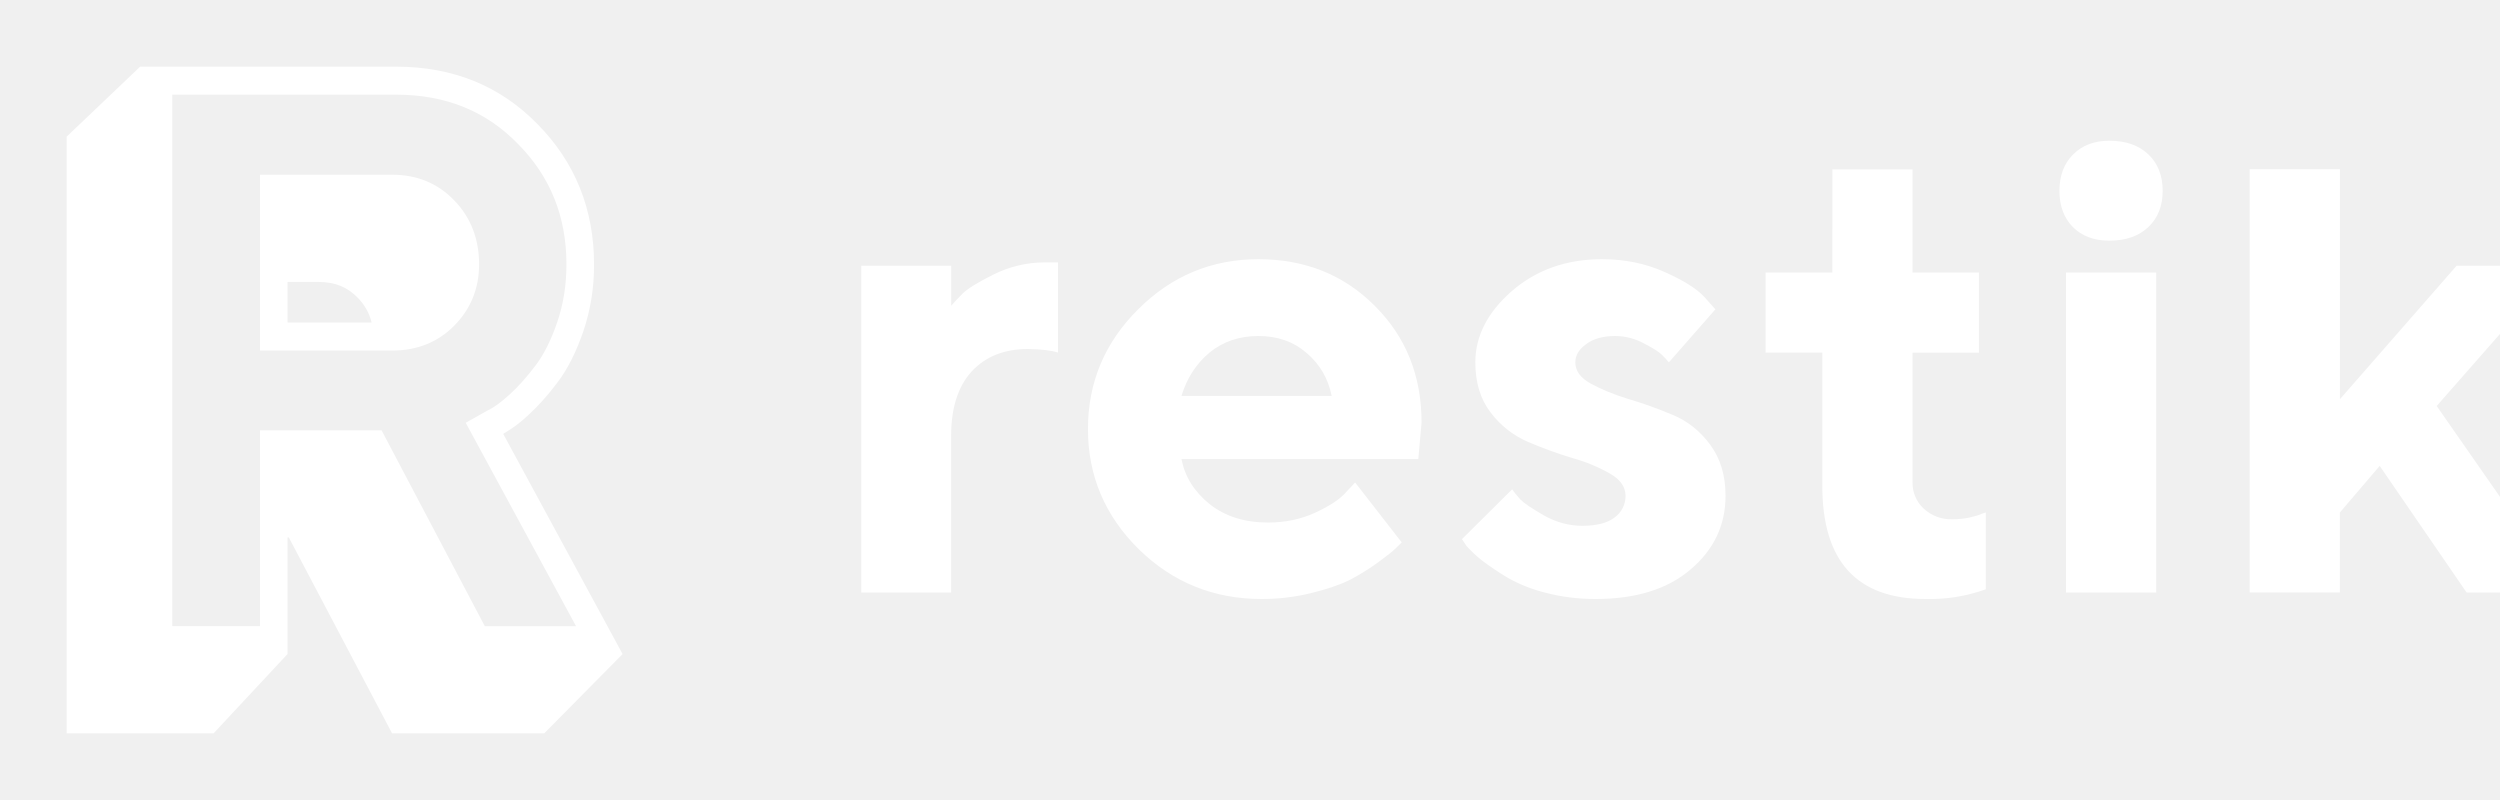
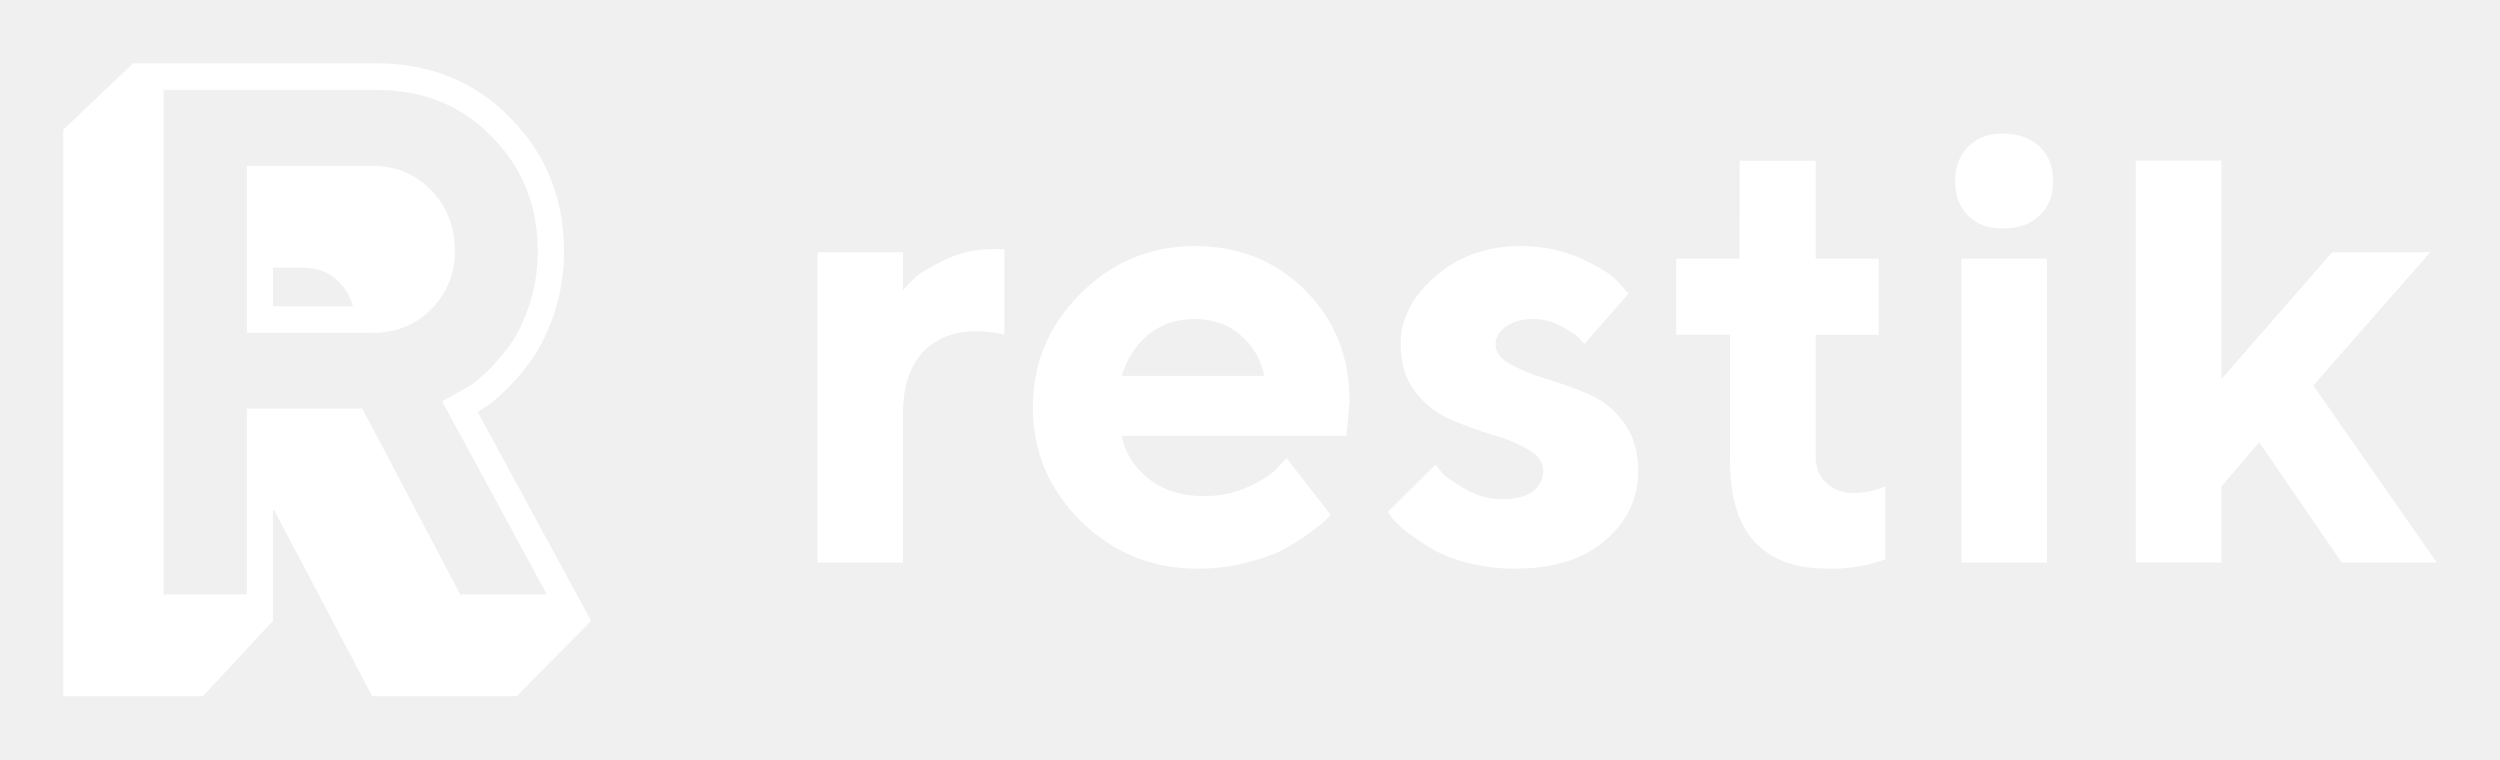
- <svg xmlns="http://www.w3.org/2000/svg" width="75" height="24" viewBox="0 0 75 24" fill="none">
-   <rect width="75" height="24" fill="none" />
-   <g clip-path="url(#clip0_2632_32)">
-     <path fill-rule="evenodd" clip-rule="evenodd" d="M11.884 2H4.204L2 4.099V22H6.408L8.625 19.622V16.124H8.665L11.762 22H16.327L18.678 19.622L15.099 13.022L15.104 13.01C15.366 12.859 15.61 12.678 15.83 12.47C16.136 12.192 16.43 11.865 16.712 11.489C17.025 11.084 17.282 10.567 17.495 9.955C17.716 9.304 17.826 8.62 17.821 7.932C17.821 6.279 17.255 4.869 16.129 3.728C15.005 2.572 13.578 2 11.884 2ZM8.627 8.459H9.567C10.058 8.459 10.433 8.621 10.733 8.933L10.736 8.936C10.938 9.145 11.079 9.387 11.149 9.677H8.627V8.459ZM5.168 2.839V18.783H7.8V12.909H11.447L14.544 18.785H17.281L13.971 12.683L14.637 12.309L14.652 12.302C14.799 12.234 15.007 12.091 15.279 11.843C15.54 11.607 15.799 11.319 16.055 10.978L16.059 10.974C16.3 10.662 16.521 10.234 16.713 9.677C16.898 9.141 16.993 8.559 16.993 7.932C16.993 6.495 16.51 5.3 15.542 4.32L15.54 4.318C14.585 3.336 13.375 2.84 11.883 2.84H5.168V2.839ZM7.8 5.242H11.771C12.503 5.242 13.131 5.496 13.626 6.011C14.128 6.526 14.373 7.177 14.373 7.932C14.373 8.651 14.122 9.273 13.622 9.775C13.127 10.274 12.498 10.517 11.771 10.517H7.8V5.242Z" fill="white" />
-     <path d="M64.686 8.176V17.776H61.98V8.176H64.686ZM64.452 4.633C64.739 4.906 64.88 5.27 64.88 5.726C64.88 6.175 64.739 6.537 64.452 6.81C64.164 7.084 63.774 7.22 63.279 7.22C62.822 7.22 62.459 7.084 62.184 6.81C61.917 6.537 61.783 6.175 61.783 5.726C61.783 5.27 61.92 4.906 62.194 4.633C62.467 4.359 62.83 4.222 63.279 4.222C63.774 4.222 64.164 4.359 64.452 4.633ZM54.971 5.081V6.877L54.97 6.955V8.176H52.968V10.578H54.669V14.572C54.669 16.838 55.701 17.97 57.767 17.97C58.382 17.986 58.996 17.887 59.575 17.678V15.373L59.458 15.412C59.372 15.452 59.246 15.49 59.075 15.529C58.913 15.562 58.745 15.578 58.567 15.578C58.249 15.588 57.941 15.472 57.708 15.256C57.601 15.156 57.516 15.035 57.459 14.9C57.402 14.766 57.374 14.621 57.376 14.475V10.58H59.369V8.176H57.376V5.081H54.971Z" fill="white" />
-     <path fill-rule="evenodd" clip-rule="evenodd" d="M35.444 13.772H42.549L42.647 12.678C42.647 11.279 42.182 10.113 41.249 9.181C40.318 8.245 39.151 7.776 37.751 7.776C36.35 7.776 35.147 8.278 34.145 9.279C33.141 10.276 32.639 11.473 32.639 12.873C32.639 14.273 33.148 15.474 34.164 16.477C35.181 17.472 36.409 17.97 37.849 17.97C38.346 17.972 38.841 17.913 39.324 17.795C39.806 17.678 40.197 17.544 40.497 17.395C40.797 17.238 41.08 17.062 41.347 16.867C41.614 16.671 41.79 16.532 41.874 16.447L42.051 16.272L40.654 14.475L40.37 14.777C40.195 14.979 39.887 15.181 39.451 15.383C39.022 15.579 38.551 15.676 38.043 15.676C37.34 15.676 36.758 15.493 36.295 15.128C35.832 14.757 35.548 14.306 35.444 13.772ZM37.751 10.08C38.324 10.08 38.806 10.249 39.197 10.588C39.595 10.926 39.846 11.356 39.95 11.878H35.444C35.607 11.344 35.887 10.91 36.285 10.578C36.689 10.247 37.178 10.08 37.751 10.08Z" fill="white" />
-     <path d="M31.74 10.578V7.872H31.339C30.807 7.872 30.282 7.997 29.805 8.235C29.323 8.476 29.009 8.671 28.866 8.82C28.752 8.934 28.641 9.051 28.535 9.173V7.972H25.837V17.776H28.534V13.078C28.534 12.238 28.74 11.592 29.15 11.143C29.566 10.695 30.13 10.47 30.84 10.47C31.238 10.477 31.538 10.512 31.74 10.577V10.578ZM51.462 9.279L50.066 10.871C50.005 10.796 49.94 10.724 49.87 10.657C49.784 10.565 49.602 10.449 49.323 10.305C49.059 10.16 48.763 10.082 48.462 10.08C48.091 10.08 47.797 10.162 47.583 10.325C47.367 10.48 47.26 10.663 47.26 10.871C47.26 11.126 47.413 11.336 47.72 11.507C48.026 11.675 48.397 11.829 48.834 11.964C49.289 12.099 49.736 12.259 50.172 12.443C50.622 12.627 51 12.926 51.306 13.342C51.612 13.752 51.766 14.263 51.766 14.875C51.766 15.754 51.416 16.49 50.72 17.081C50.029 17.674 49.078 17.97 47.867 17.97C47.345 17.97 46.851 17.909 46.38 17.785C45.98 17.689 45.595 17.538 45.237 17.336C44.97 17.178 44.713 17.005 44.465 16.818C44.296 16.686 44.139 16.539 43.995 16.379L43.859 16.174L45.364 14.68C45.417 14.757 45.498 14.859 45.609 14.983C45.725 15.099 45.967 15.262 46.331 15.471C46.696 15.672 47.075 15.774 47.465 15.774C47.895 15.774 48.218 15.692 48.433 15.529C48.537 15.455 48.622 15.357 48.68 15.243C48.738 15.129 48.767 15.003 48.766 14.875C48.766 14.608 48.611 14.386 48.305 14.211C47.949 14.008 47.568 13.85 47.173 13.742C46.718 13.604 46.27 13.441 45.833 13.254C45.392 13.062 45.008 12.759 44.719 12.375C44.413 11.978 44.26 11.477 44.26 10.871C44.26 10.084 44.625 9.371 45.354 8.733C46.09 8.095 46.993 7.776 48.06 7.776C48.739 7.776 49.362 7.903 49.928 8.156C50.502 8.41 50.899 8.659 51.12 8.898L51.462 9.279ZM70.198 15.373L71.391 13.977L73.999 17.776H77L73.101 12.18L76.796 7.972H73.698L70.198 11.976V5.075H67.49V17.774H70.196V15.372L70.198 15.373Z" fill="white" />
-   </g>
-   <defs>
-     <clipPath id="clip0_2632_32">
-       <rect width="75" height="24" fill="white" />
-     </clipPath>
-   </defs>
+ <svg xmlns="http://www.w3.org/2000/svg" width="79" height="24" viewBox="0 0 79 24" fill="none">
+   <rect width="79" height="24" fill="none" />
+   <path fill-rule="evenodd" clip-rule="evenodd" d="M11.884 2H4.204L2 4.099V22H6.408L8.625 19.622V16.124H8.665L11.762 22H16.327L18.678 19.622L15.099 13.022L15.104 13.01C15.366 12.859 15.61 12.678 15.83 12.47C16.136 12.192 16.43 11.865 16.712 11.489C17.025 11.084 17.282 10.567 17.495 9.955C17.716 9.304 17.826 8.62 17.821 7.932C17.821 6.279 17.255 4.869 16.129 3.728C15.005 2.572 13.578 2 11.884 2ZM8.627 8.459H9.567C10.058 8.459 10.433 8.621 10.733 8.933L10.736 8.936C10.938 9.145 11.079 9.387 11.149 9.677H8.627V8.459ZM5.168 2.839V18.783H7.8V12.909H11.447L14.544 18.785H17.281L13.971 12.683L14.637 12.309L14.652 12.302C14.799 12.234 15.007 12.091 15.279 11.843C15.54 11.607 15.799 11.319 16.055 10.978L16.059 10.974C16.3 10.662 16.521 10.234 16.713 9.677C16.898 9.141 16.993 8.559 16.993 7.932C16.993 6.495 16.51 5.3 15.542 4.32L15.54 4.318C14.585 3.336 13.375 2.84 11.883 2.84H5.168V2.839ZM7.8 5.242H11.771C12.503 5.242 13.131 5.496 13.626 6.011C14.128 6.526 14.373 7.177 14.373 7.932C14.373 8.651 14.122 9.273 13.622 9.775C13.127 10.274 12.498 10.517 11.771 10.517H7.8V5.242Z" fill="white" />
+   <path d="M64.686 8.176V17.776H61.98V8.176H64.686ZM64.452 4.633C64.739 4.906 64.88 5.27 64.88 5.726C64.88 6.175 64.739 6.537 64.452 6.81C64.164 7.084 63.774 7.22 63.279 7.22C62.822 7.22 62.459 7.084 62.184 6.81C61.917 6.537 61.783 6.175 61.783 5.726C61.783 5.27 61.92 4.906 62.194 4.633C62.467 4.359 62.83 4.222 63.279 4.222C63.774 4.222 64.164 4.359 64.452 4.633ZM54.971 5.081V6.877L54.97 6.955V8.176H52.968V10.578H54.669V14.572C54.669 16.838 55.701 17.97 57.767 17.97C58.382 17.986 58.996 17.887 59.575 17.678V15.373L59.458 15.412C59.372 15.452 59.246 15.49 59.075 15.529C58.913 15.562 58.745 15.578 58.567 15.578C58.249 15.588 57.941 15.472 57.708 15.256C57.601 15.156 57.516 15.035 57.459 14.9C57.402 14.766 57.374 14.621 57.376 14.475V10.58H59.369V8.176H57.376V5.081H54.971Z" fill="white" />
+   <path fill-rule="evenodd" clip-rule="evenodd" d="M35.444 13.772H42.549L42.647 12.678C42.647 11.279 42.182 10.113 41.249 9.181C40.318 8.245 39.151 7.776 37.751 7.776C36.35 7.776 35.147 8.278 34.145 9.279C33.141 10.276 32.639 11.473 32.639 12.873C32.639 14.273 33.148 15.474 34.164 16.477C35.181 17.472 36.409 17.97 37.849 17.97C38.346 17.972 38.841 17.913 39.324 17.795C39.806 17.678 40.197 17.544 40.497 17.395C40.797 17.238 41.08 17.062 41.347 16.867C41.614 16.671 41.79 16.532 41.874 16.447L42.051 16.272L40.654 14.475L40.37 14.777C40.195 14.979 39.887 15.181 39.451 15.383C39.022 15.579 38.551 15.676 38.043 15.676C37.34 15.676 36.758 15.493 36.295 15.128C35.832 14.757 35.548 14.306 35.444 13.772ZM37.751 10.08C38.324 10.08 38.806 10.249 39.197 10.588C39.595 10.926 39.846 11.356 39.95 11.878H35.444C35.607 11.344 35.887 10.91 36.285 10.578C36.689 10.247 37.178 10.08 37.751 10.08Z" fill="white" />
+   <path d="M31.74 10.578V7.872H31.339C30.807 7.872 30.282 7.997 29.805 8.235C29.323 8.476 29.009 8.671 28.866 8.82C28.752 8.934 28.641 9.051 28.535 9.173V7.972H25.837V17.776H28.534V13.078C28.534 12.238 28.74 11.592 29.15 11.143C29.566 10.695 30.13 10.47 30.84 10.47C31.238 10.477 31.538 10.512 31.74 10.577V10.578ZM51.462 9.279L50.066 10.871C50.005 10.796 49.94 10.724 49.87 10.657C49.784 10.565 49.602 10.449 49.323 10.305C49.059 10.16 48.763 10.082 48.462 10.08C48.091 10.08 47.797 10.162 47.583 10.325C47.367 10.48 47.26 10.663 47.26 10.871C47.26 11.126 47.413 11.336 47.72 11.507C48.026 11.675 48.397 11.829 48.834 11.964C49.289 12.099 49.736 12.259 50.172 12.443C50.622 12.627 51 12.926 51.306 13.342C51.612 13.752 51.766 14.263 51.766 14.875C51.766 15.754 51.417 16.49 50.72 17.081C50.029 17.674 49.078 17.97 47.867 17.97C47.345 17.97 46.851 17.909 46.38 17.785C45.98 17.689 45.595 17.538 45.237 17.336C44.97 17.178 44.713 17.005 44.465 16.818C44.296 16.686 44.139 16.539 43.995 16.379L43.859 16.174L45.364 14.68C45.417 14.757 45.498 14.859 45.609 14.983C45.725 15.099 45.967 15.262 46.331 15.471C46.696 15.672 47.075 15.774 47.465 15.774C47.895 15.774 48.218 15.692 48.433 15.529C48.537 15.455 48.622 15.357 48.68 15.243C48.738 15.129 48.767 15.003 48.766 14.875C48.766 14.608 48.611 14.386 48.305 14.211C47.949 14.008 47.568 13.85 47.173 13.742C46.718 13.604 46.27 13.441 45.833 13.254C45.392 13.062 45.008 12.759 44.719 12.375C44.413 11.978 44.26 11.477 44.26 10.871C44.26 10.084 44.625 9.371 45.354 8.733C46.09 8.095 46.993 7.776 48.06 7.776C48.739 7.776 49.362 7.903 49.928 8.156C50.502 8.41 50.899 8.659 51.12 8.898L51.462 9.279ZM70.198 15.373L71.391 13.977L73.999 17.776H77L73.101 12.18L76.796 7.972H73.698L70.198 11.976V5.075H67.49V17.774H70.196V15.372L70.198 15.373Z" fill="white" />
</svg>
